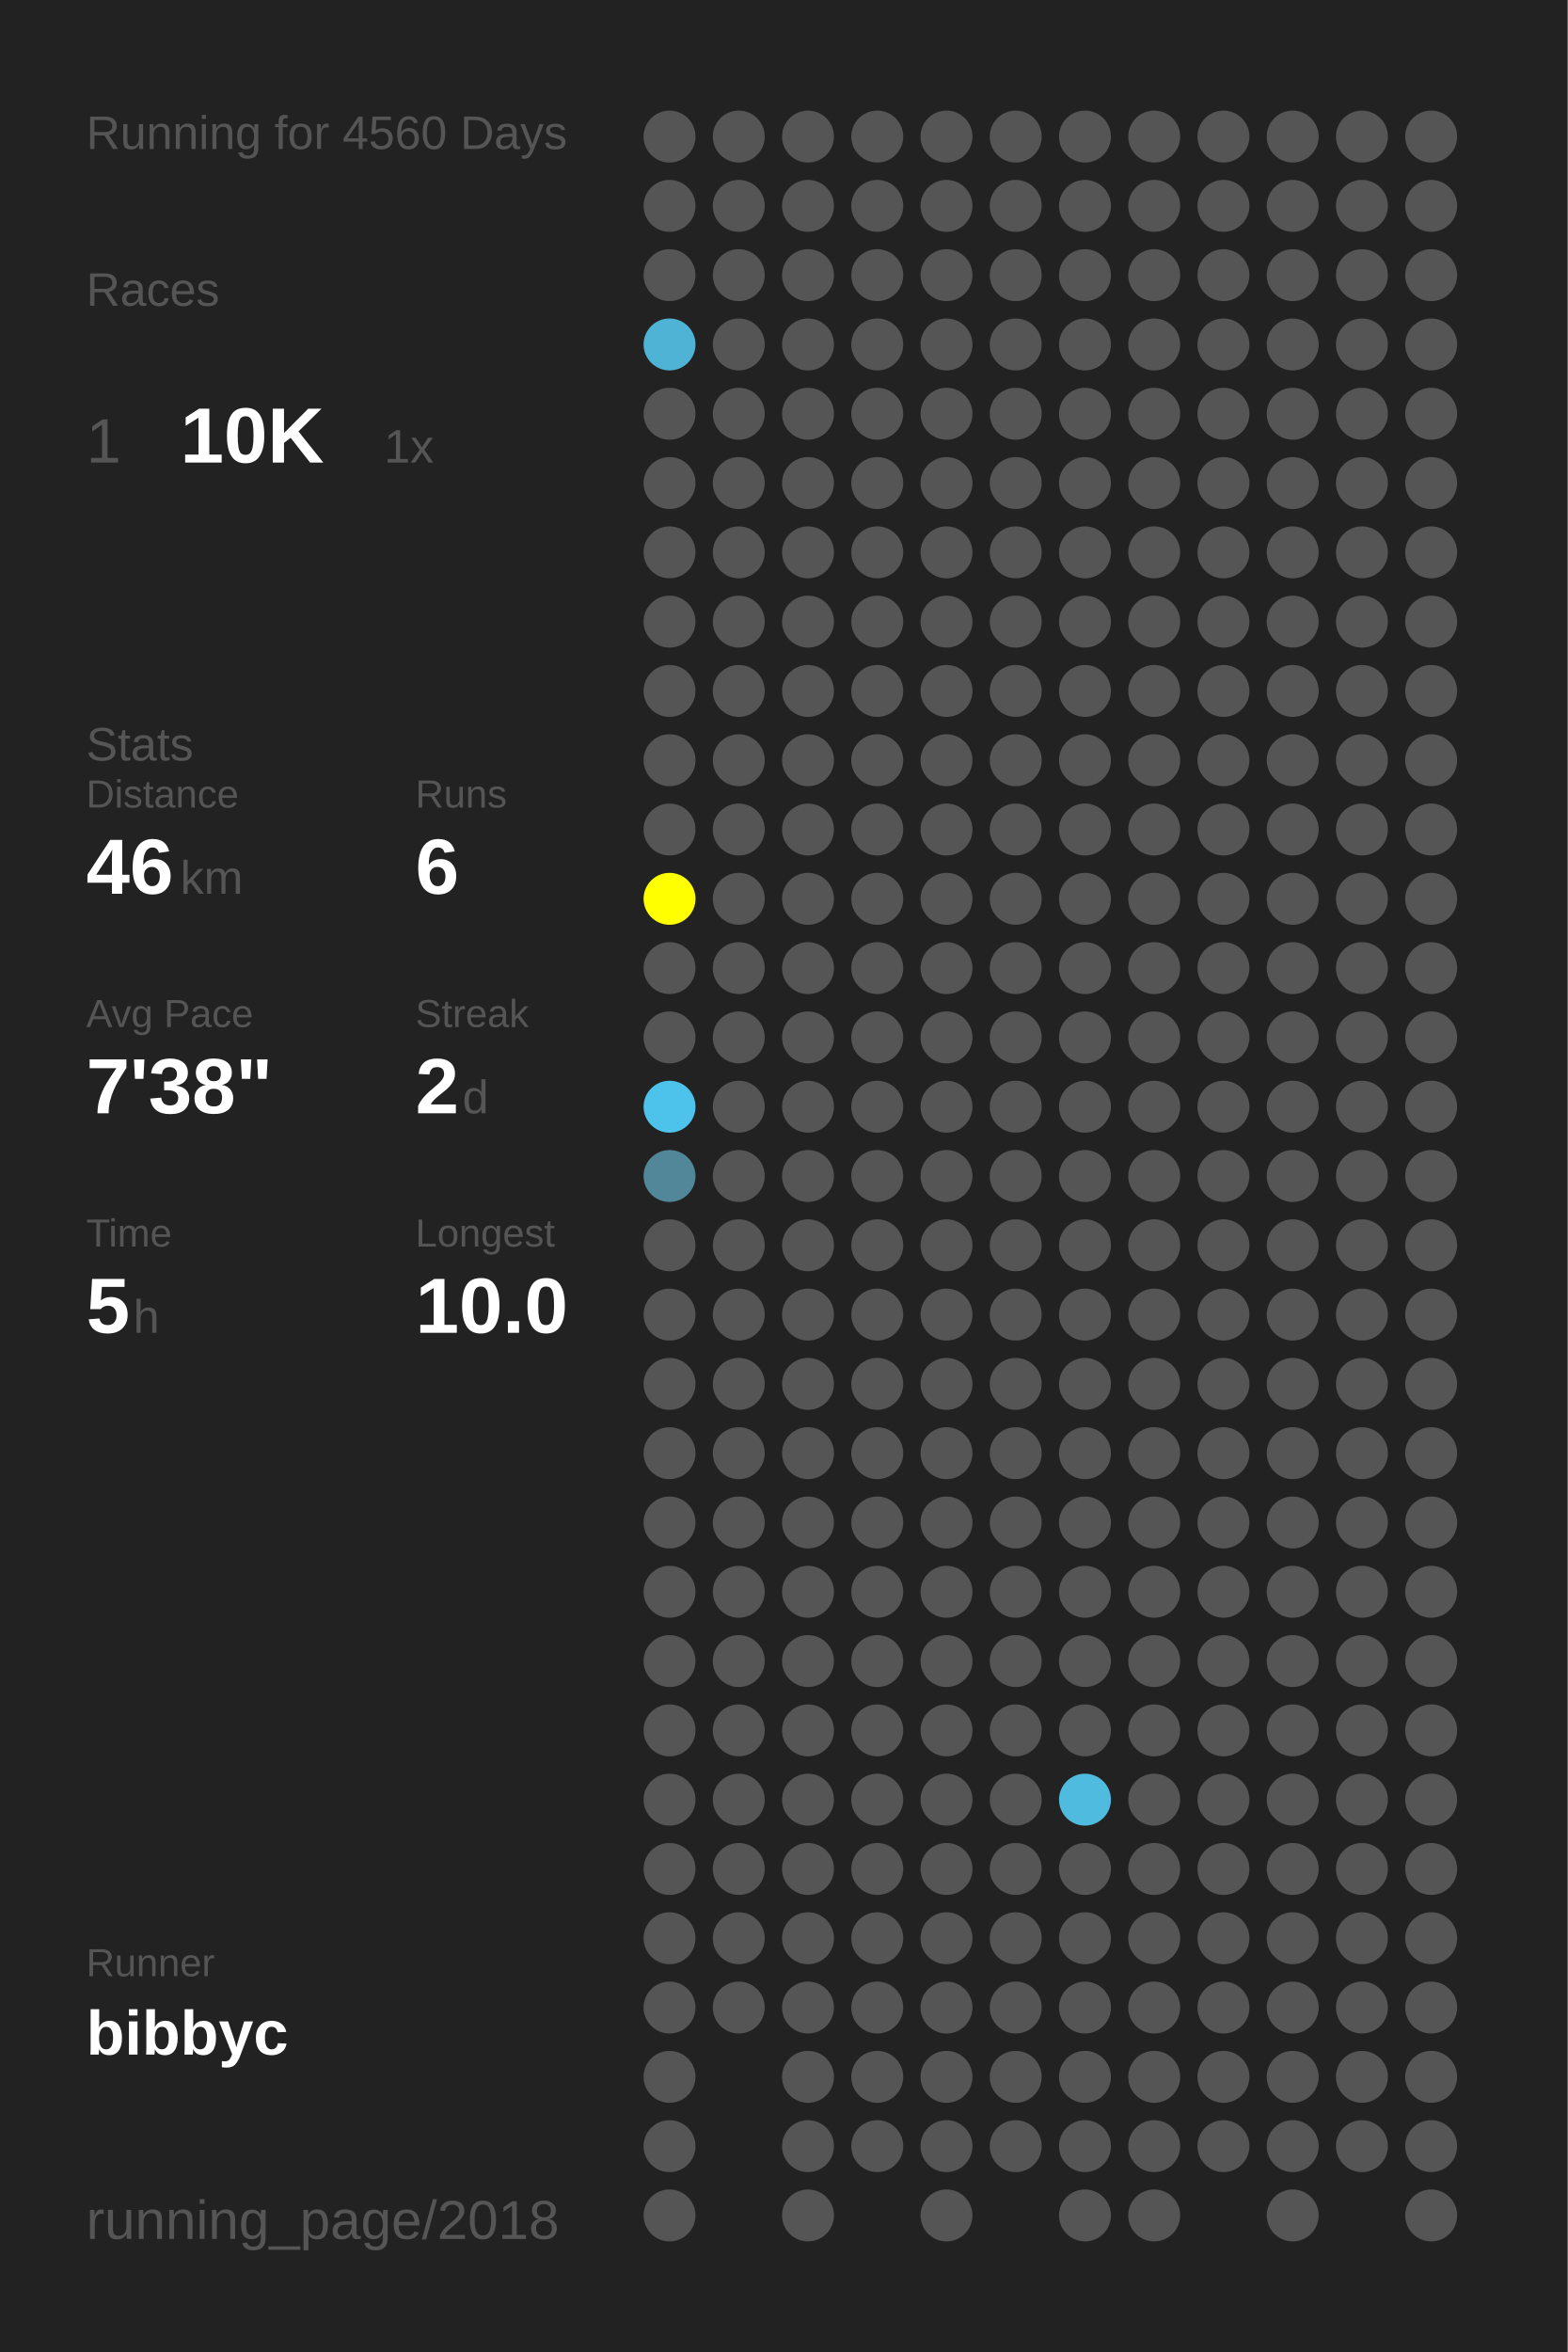
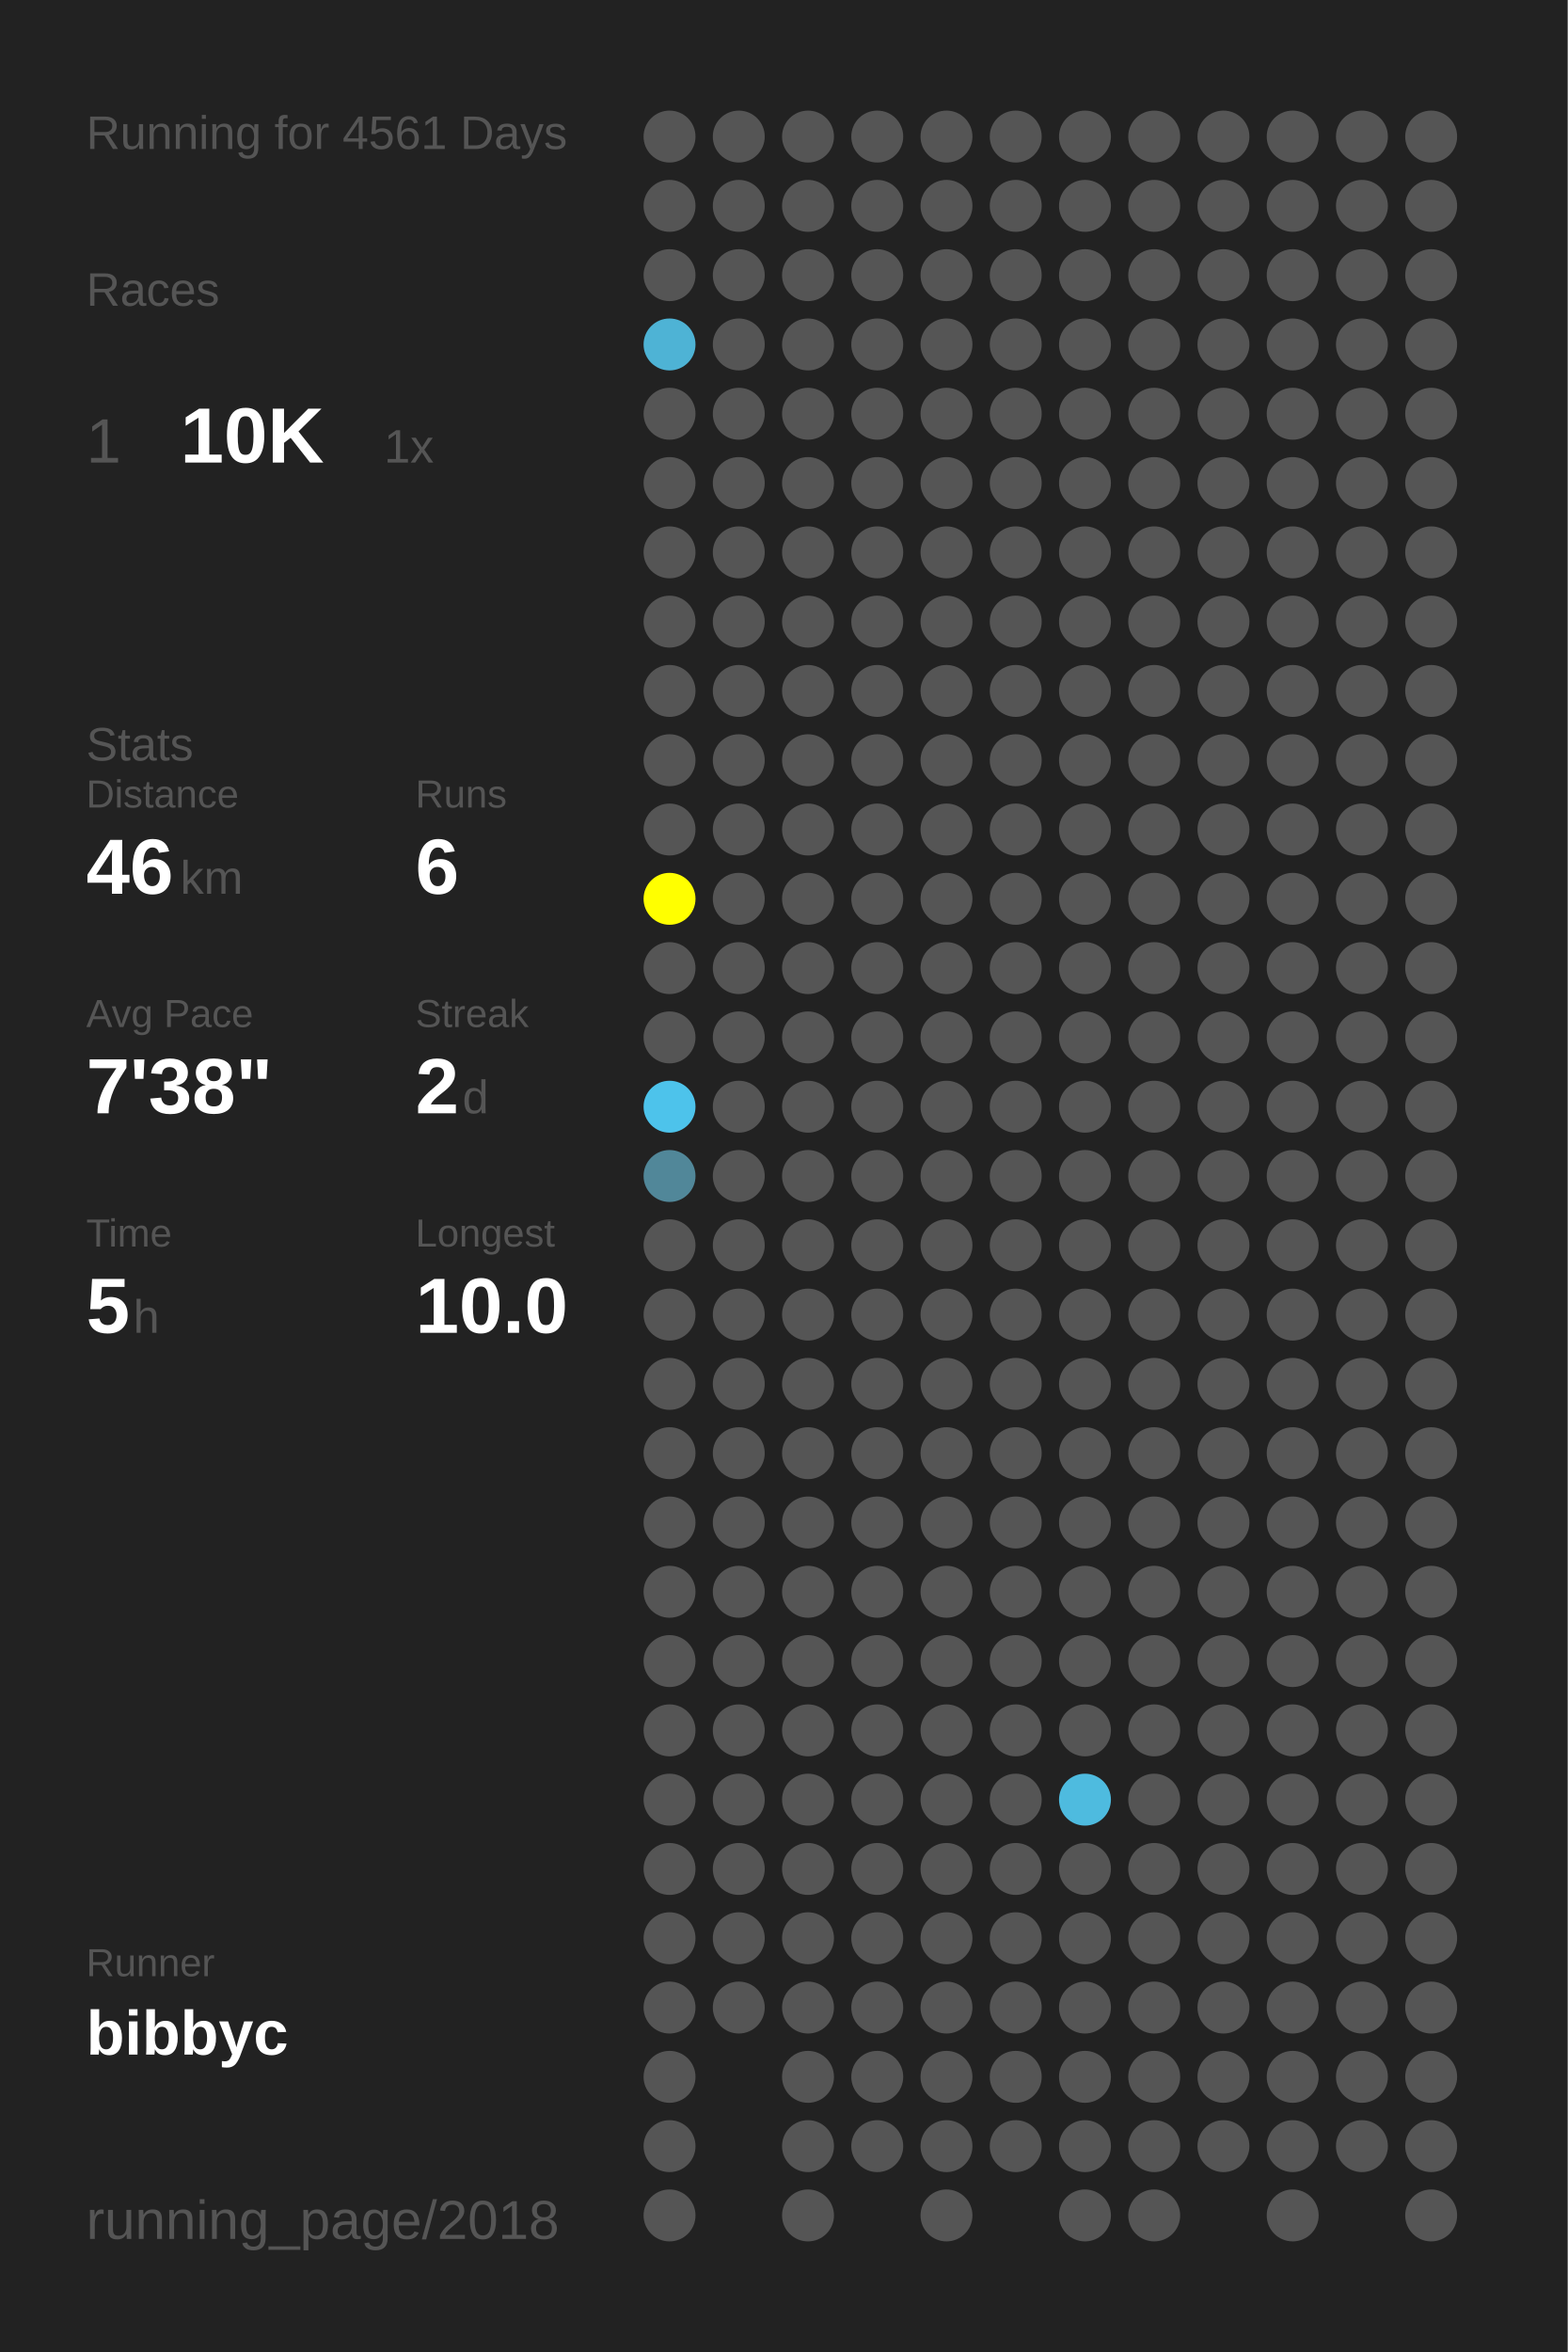
<svg xmlns="http://www.w3.org/2000/svg" baseProfile="full" height="300mm" version="1.1" viewBox="0,0,200,300" width="200mm">
  <defs />
  <rect fill="#222222" height="300" width="200" x="0" y="0" />
-   <text fill="#555555" style="font-size:6px; font-family:Arial;" x="11" y="19">Running for 4560 Days</text>
+   <text fill="#555555" style="font-size:6px; font-family:Arial;" x="11" y="19">Running for 4561 Days</text>
  <text fill="#555555" style="font-size:6px; font-family:Arial;" x="11" y="39">Races</text>
  <text fill="#555555" style="font-size:8px; font-family:Arial;" x="11" y="59">1</text>
  <text fill="#FFFFFF" style="font-size:10px; font-family:Arial; font-weight:bold;" x="23" y="59">10K</text>
  <text fill="#555555" style="font-size:6px; font-family:Arial;" x="49" y="59">1x</text>
  <text fill="#555555" style="font-size:6px; font-family:Arial;" x="11" y="97">Stats</text>
  <text fill="#555555" style="font-size:5px; font-family:Arial;" x="11" y="103">Distance</text>
  <text fill="#FFFFFF" style="font-size:10px; font-family:Arial; font-weight:bold;" x="11" y="114">46</text>
  <text fill="#555555" style="font-size:6px; font-family:Arial;" x="23" y="114">km</text>
  <text fill="#555555" style="font-size:5px; font-family:Arial;" x="53" y="103">Runs</text>
  <text fill="#FFFFFF" style="font-size:10px; font-family:Arial; font-weight:bold;" x="53" y="114">6</text>
  <text fill="#555555" style="font-size:5px; font-family:Arial;" x="11" y="131">Avg Pace</text>
  <text fill="#FFFFFF" style="font-size:10px; font-family:Arial; font-weight:bold;" x="11" y="142">7'38"</text>
  <text fill="#555555" style="font-size:5px; font-family:Arial;" x="53" y="131">Streak</text>
  <text fill="#FFFFFF" style="font-size:10px; font-family:Arial; font-weight:bold;" x="53" y="142">2</text>
  <text fill="#555555" style="font-size:6px; font-family:Arial;" x="59" y="142">d</text>
  <text fill="#555555" style="font-size:5px; font-family:Arial;" x="11" y="159">Time</text>
  <text fill="#FFFFFF" style="font-size:10px; font-family:Arial; font-weight:bold;" x="11" y="170">5</text>
  <text fill="#555555" style="font-size:6px; font-family:Arial;" x="17" y="170">h</text>
  <text fill="#555555" style="font-size:5px; font-family:Arial;" x="53" y="159">Longest</text>
  <text fill="#FFFFFF" style="font-size:10px; font-family:Arial; font-weight:bold;" x="53" y="170">10.0</text>
  <text fill="#555555" style="font-size:5px; font-family:Arial;" x="11" y="252.065">Runner</text>
  <text fill="#FFFFFF" style="font-size:8px; font-family:Arial; font-weight:bold;" x="11" y="262.065">bibbyc</text>
  <text fill="#555555" style="font-size:7px; font-family:Arial;" x="11" y="285.581">running_page/2018</text>
  <circle cx="85.417" cy="17.419" fill="#555555" r="3.312" />
  <circle cx="85.417" cy="26.258" fill="#555555" r="3.312" />
  <circle cx="85.417" cy="35.097" fill="#555555" r="3.312" />
  <circle cx="85.417" cy="43.935" fill="#4eb3d5" r="3.312" />
  <circle cx="85.417" cy="52.774" fill="#555555" r="3.312" />
  <circle cx="85.417" cy="61.613" fill="#555555" r="3.312" />
  <circle cx="85.417" cy="70.452" fill="#555555" r="3.312" />
  <circle cx="85.417" cy="79.29" fill="#555555" r="3.312" />
  <circle cx="85.417" cy="88.129" fill="#555555" r="3.312" />
  <circle cx="85.417" cy="96.968" fill="#555555" r="3.312" />
  <circle cx="85.417" cy="105.806" fill="#555555" r="3.312" />
  <circle cx="85.417" cy="114.645" fill="#FFFF00" r="3.312" />
  <circle cx="85.417" cy="123.484" fill="#555555" r="3.312" />
  <circle cx="85.417" cy="132.323" fill="#555555" r="3.312" />
  <circle cx="85.417" cy="141.161" fill="#4dc3eb" r="3.312" />
  <circle cx="85.417" cy="150" fill="#518799" r="3.312" />
  <circle cx="85.417" cy="158.839" fill="#555555" r="3.312" />
  <circle cx="85.417" cy="167.677" fill="#555555" r="3.312" />
  <circle cx="85.417" cy="176.516" fill="#555555" r="3.312" />
  <circle cx="85.417" cy="185.355" fill="#555555" r="3.312" />
  <circle cx="85.417" cy="194.194" fill="#555555" r="3.312" />
  <circle cx="85.417" cy="203.032" fill="#555555" r="3.312" />
  <circle cx="85.417" cy="211.871" fill="#555555" r="3.312" />
  <circle cx="85.417" cy="220.71" fill="#555555" r="3.312" />
  <circle cx="85.417" cy="229.548" fill="#555555" r="3.312" />
  <circle cx="85.417" cy="238.387" fill="#555555" r="3.312" />
  <circle cx="85.417" cy="247.226" fill="#555555" r="3.312" />
  <circle cx="85.417" cy="256.065" fill="#555555" r="3.312" />
  <circle cx="85.417" cy="264.903" fill="#555555" r="3.312" />
  <circle cx="85.417" cy="273.742" fill="#555555" r="3.312" />
  <circle cx="85.417" cy="282.581" fill="#555555" r="3.312" />
  <circle cx="94.25" cy="17.419" fill="#555555" r="3.312" />
  <circle cx="94.25" cy="26.258" fill="#555555" r="3.312" />
  <circle cx="94.25" cy="35.097" fill="#555555" r="3.312" />
  <circle cx="94.25" cy="43.935" fill="#555555" r="3.312" />
  <circle cx="94.25" cy="52.774" fill="#555555" r="3.312" />
  <circle cx="94.25" cy="61.613" fill="#555555" r="3.312" />
  <circle cx="94.25" cy="70.452" fill="#555555" r="3.312" />
  <circle cx="94.25" cy="79.29" fill="#555555" r="3.312" />
  <circle cx="94.25" cy="88.129" fill="#555555" r="3.312" />
  <circle cx="94.25" cy="96.968" fill="#555555" r="3.312" />
  <circle cx="94.25" cy="105.806" fill="#555555" r="3.312" />
  <circle cx="94.25" cy="114.645" fill="#555555" r="3.312" />
  <circle cx="94.25" cy="123.484" fill="#555555" r="3.312" />
  <circle cx="94.25" cy="132.323" fill="#555555" r="3.312" />
  <circle cx="94.25" cy="141.161" fill="#555555" r="3.312" />
  <circle cx="94.25" cy="150" fill="#555555" r="3.312" />
  <circle cx="94.25" cy="158.839" fill="#555555" r="3.312" />
  <circle cx="94.25" cy="167.677" fill="#555555" r="3.312" />
  <circle cx="94.25" cy="176.516" fill="#555555" r="3.312" />
  <circle cx="94.25" cy="185.355" fill="#555555" r="3.312" />
  <circle cx="94.25" cy="194.194" fill="#555555" r="3.312" />
  <circle cx="94.25" cy="203.032" fill="#555555" r="3.312" />
  <circle cx="94.25" cy="211.871" fill="#555555" r="3.312" />
  <circle cx="94.25" cy="220.71" fill="#555555" r="3.312" />
  <circle cx="94.25" cy="229.548" fill="#555555" r="3.312" />
  <circle cx="94.25" cy="238.387" fill="#555555" r="3.312" />
  <circle cx="94.25" cy="247.226" fill="#555555" r="3.312" />
  <circle cx="94.25" cy="256.065" fill="#555555" r="3.312" />
  <circle cx="103.083" cy="17.419" fill="#555555" r="3.312" />
  <circle cx="103.083" cy="26.258" fill="#555555" r="3.312" />
  <circle cx="103.083" cy="35.097" fill="#555555" r="3.312" />
  <circle cx="103.083" cy="43.935" fill="#555555" r="3.312" />
  <circle cx="103.083" cy="52.774" fill="#555555" r="3.312" />
  <circle cx="103.083" cy="61.613" fill="#555555" r="3.312" />
  <circle cx="103.083" cy="70.452" fill="#555555" r="3.312" />
  <circle cx="103.083" cy="79.29" fill="#555555" r="3.312" />
  <circle cx="103.083" cy="88.129" fill="#555555" r="3.312" />
  <circle cx="103.083" cy="96.968" fill="#555555" r="3.312" />
  <circle cx="103.083" cy="105.806" fill="#555555" r="3.312" />
  <circle cx="103.083" cy="114.645" fill="#555555" r="3.312" />
  <circle cx="103.083" cy="123.484" fill="#555555" r="3.312" />
  <circle cx="103.083" cy="132.323" fill="#555555" r="3.312" />
  <circle cx="103.083" cy="141.161" fill="#555555" r="3.312" />
  <circle cx="103.083" cy="150" fill="#555555" r="3.312" />
  <circle cx="103.083" cy="158.839" fill="#555555" r="3.312" />
  <circle cx="103.083" cy="167.677" fill="#555555" r="3.312" />
  <circle cx="103.083" cy="176.516" fill="#555555" r="3.312" />
  <circle cx="103.083" cy="185.355" fill="#555555" r="3.312" />
  <circle cx="103.083" cy="194.194" fill="#555555" r="3.312" />
  <circle cx="103.083" cy="203.032" fill="#555555" r="3.312" />
  <circle cx="103.083" cy="211.871" fill="#555555" r="3.312" />
  <circle cx="103.083" cy="220.71" fill="#555555" r="3.312" />
  <circle cx="103.083" cy="229.548" fill="#555555" r="3.312" />
  <circle cx="103.083" cy="238.387" fill="#555555" r="3.312" />
  <circle cx="103.083" cy="247.226" fill="#555555" r="3.312" />
  <circle cx="103.083" cy="256.065" fill="#555555" r="3.312" />
  <circle cx="103.083" cy="264.903" fill="#555555" r="3.312" />
  <circle cx="103.083" cy="273.742" fill="#555555" r="3.312" />
  <circle cx="103.083" cy="282.581" fill="#555555" r="3.312" />
  <circle cx="111.917" cy="17.419" fill="#555555" r="3.312" />
  <circle cx="111.917" cy="26.258" fill="#555555" r="3.312" />
  <circle cx="111.917" cy="35.097" fill="#555555" r="3.312" />
  <circle cx="111.917" cy="43.935" fill="#555555" r="3.312" />
  <circle cx="111.917" cy="52.774" fill="#555555" r="3.312" />
  <circle cx="111.917" cy="61.613" fill="#555555" r="3.312" />
  <circle cx="111.917" cy="70.452" fill="#555555" r="3.312" />
  <circle cx="111.917" cy="79.29" fill="#555555" r="3.312" />
  <circle cx="111.917" cy="88.129" fill="#555555" r="3.312" />
  <circle cx="111.917" cy="96.968" fill="#555555" r="3.312" />
  <circle cx="111.917" cy="105.806" fill="#555555" r="3.312" />
  <circle cx="111.917" cy="114.645" fill="#555555" r="3.312" />
  <circle cx="111.917" cy="123.484" fill="#555555" r="3.312" />
  <circle cx="111.917" cy="132.323" fill="#555555" r="3.312" />
  <circle cx="111.917" cy="141.161" fill="#555555" r="3.312" />
  <circle cx="111.917" cy="150" fill="#555555" r="3.312" />
  <circle cx="111.917" cy="158.839" fill="#555555" r="3.312" />
  <circle cx="111.917" cy="167.677" fill="#555555" r="3.312" />
  <circle cx="111.917" cy="176.516" fill="#555555" r="3.312" />
  <circle cx="111.917" cy="185.355" fill="#555555" r="3.312" />
  <circle cx="111.917" cy="194.194" fill="#555555" r="3.312" />
  <circle cx="111.917" cy="203.032" fill="#555555" r="3.312" />
  <circle cx="111.917" cy="211.871" fill="#555555" r="3.312" />
  <circle cx="111.917" cy="220.71" fill="#555555" r="3.312" />
  <circle cx="111.917" cy="229.548" fill="#555555" r="3.312" />
  <circle cx="111.917" cy="238.387" fill="#555555" r="3.312" />
  <circle cx="111.917" cy="247.226" fill="#555555" r="3.312" />
  <circle cx="111.917" cy="256.065" fill="#555555" r="3.312" />
  <circle cx="111.917" cy="264.903" fill="#555555" r="3.312" />
  <circle cx="111.917" cy="273.742" fill="#555555" r="3.312" />
  <circle cx="120.75" cy="17.419" fill="#555555" r="3.312" />
  <circle cx="120.75" cy="26.258" fill="#555555" r="3.312" />
  <circle cx="120.75" cy="35.097" fill="#555555" r="3.312" />
  <circle cx="120.75" cy="43.935" fill="#555555" r="3.312" />
  <circle cx="120.75" cy="52.774" fill="#555555" r="3.312" />
  <circle cx="120.75" cy="61.613" fill="#555555" r="3.312" />
  <circle cx="120.75" cy="70.452" fill="#555555" r="3.312" />
  <circle cx="120.75" cy="79.29" fill="#555555" r="3.312" />
  <circle cx="120.75" cy="88.129" fill="#555555" r="3.312" />
  <circle cx="120.75" cy="96.968" fill="#555555" r="3.312" />
  <circle cx="120.75" cy="105.806" fill="#555555" r="3.312" />
  <circle cx="120.75" cy="114.645" fill="#555555" r="3.312" />
  <circle cx="120.75" cy="123.484" fill="#555555" r="3.312" />
  <circle cx="120.75" cy="132.323" fill="#555555" r="3.312" />
  <circle cx="120.75" cy="141.161" fill="#555555" r="3.312" />
  <circle cx="120.75" cy="150" fill="#555555" r="3.312" />
  <circle cx="120.75" cy="158.839" fill="#555555" r="3.312" />
  <circle cx="120.75" cy="167.677" fill="#555555" r="3.312" />
  <circle cx="120.75" cy="176.516" fill="#555555" r="3.312" />
  <circle cx="120.75" cy="185.355" fill="#555555" r="3.312" />
  <circle cx="120.75" cy="194.194" fill="#555555" r="3.312" />
  <circle cx="120.75" cy="203.032" fill="#555555" r="3.312" />
  <circle cx="120.75" cy="211.871" fill="#555555" r="3.312" />
  <circle cx="120.75" cy="220.71" fill="#555555" r="3.312" />
  <circle cx="120.75" cy="229.548" fill="#555555" r="3.312" />
  <circle cx="120.75" cy="238.387" fill="#555555" r="3.312" />
  <circle cx="120.75" cy="247.226" fill="#555555" r="3.312" />
  <circle cx="120.75" cy="256.065" fill="#555555" r="3.312" />
  <circle cx="120.75" cy="264.903" fill="#555555" r="3.312" />
  <circle cx="120.75" cy="273.742" fill="#555555" r="3.312" />
  <circle cx="120.75" cy="282.581" fill="#555555" r="3.312" />
  <circle cx="129.583" cy="17.419" fill="#555555" r="3.312" />
  <circle cx="129.583" cy="26.258" fill="#555555" r="3.312" />
  <circle cx="129.583" cy="35.097" fill="#555555" r="3.312" />
  <circle cx="129.583" cy="43.935" fill="#555555" r="3.312" />
  <circle cx="129.583" cy="52.774" fill="#555555" r="3.312" />
  <circle cx="129.583" cy="61.613" fill="#555555" r="3.312" />
  <circle cx="129.583" cy="70.452" fill="#555555" r="3.312" />
  <circle cx="129.583" cy="79.29" fill="#555555" r="3.312" />
  <circle cx="129.583" cy="88.129" fill="#555555" r="3.312" />
  <circle cx="129.583" cy="96.968" fill="#555555" r="3.312" />
  <circle cx="129.583" cy="105.806" fill="#555555" r="3.312" />
  <circle cx="129.583" cy="114.645" fill="#555555" r="3.312" />
  <circle cx="129.583" cy="123.484" fill="#555555" r="3.312" />
  <circle cx="129.583" cy="132.323" fill="#555555" r="3.312" />
  <circle cx="129.583" cy="141.161" fill="#555555" r="3.312" />
  <circle cx="129.583" cy="150" fill="#555555" r="3.312" />
  <circle cx="129.583" cy="158.839" fill="#555555" r="3.312" />
  <circle cx="129.583" cy="167.677" fill="#555555" r="3.312" />
  <circle cx="129.583" cy="176.516" fill="#555555" r="3.312" />
  <circle cx="129.583" cy="185.355" fill="#555555" r="3.312" />
  <circle cx="129.583" cy="194.194" fill="#555555" r="3.312" />
  <circle cx="129.583" cy="203.032" fill="#555555" r="3.312" />
  <circle cx="129.583" cy="211.871" fill="#555555" r="3.312" />
  <circle cx="129.583" cy="220.71" fill="#555555" r="3.312" />
  <circle cx="129.583" cy="229.548" fill="#555555" r="3.312" />
  <circle cx="129.583" cy="238.387" fill="#555555" r="3.312" />
  <circle cx="129.583" cy="247.226" fill="#555555" r="3.312" />
  <circle cx="129.583" cy="256.065" fill="#555555" r="3.312" />
  <circle cx="129.583" cy="264.903" fill="#555555" r="3.312" />
  <circle cx="129.583" cy="273.742" fill="#555555" r="3.312" />
  <circle cx="138.417" cy="17.419" fill="#555555" r="3.312" />
  <circle cx="138.417" cy="26.258" fill="#555555" r="3.312" />
  <circle cx="138.417" cy="35.097" fill="#555555" r="3.312" />
  <circle cx="138.417" cy="43.935" fill="#555555" r="3.312" />
  <circle cx="138.417" cy="52.774" fill="#555555" r="3.312" />
  <circle cx="138.417" cy="61.613" fill="#555555" r="3.312" />
  <circle cx="138.417" cy="70.452" fill="#555555" r="3.312" />
  <circle cx="138.417" cy="79.29" fill="#555555" r="3.312" />
  <circle cx="138.417" cy="88.129" fill="#555555" r="3.312" />
  <circle cx="138.417" cy="96.968" fill="#555555" r="3.312" />
  <circle cx="138.417" cy="105.806" fill="#555555" r="3.312" />
  <circle cx="138.417" cy="114.645" fill="#555555" r="3.312" />
  <circle cx="138.417" cy="123.484" fill="#555555" r="3.312" />
  <circle cx="138.417" cy="132.323" fill="#555555" r="3.312" />
  <circle cx="138.417" cy="141.161" fill="#555555" r="3.312" />
  <circle cx="138.417" cy="150" fill="#555555" r="3.312" />
  <circle cx="138.417" cy="158.839" fill="#555555" r="3.312" />
  <circle cx="138.417" cy="167.677" fill="#555555" r="3.312" />
  <circle cx="138.417" cy="176.516" fill="#555555" r="3.312" />
  <circle cx="138.417" cy="185.355" fill="#555555" r="3.312" />
  <circle cx="138.417" cy="194.194" fill="#555555" r="3.312" />
  <circle cx="138.417" cy="203.032" fill="#555555" r="3.312" />
  <circle cx="138.417" cy="211.871" fill="#555555" r="3.312" />
  <circle cx="138.417" cy="220.71" fill="#555555" r="3.312" />
  <circle cx="138.417" cy="229.548" fill="#4ebbdf" r="3.312" />
  <circle cx="138.417" cy="238.387" fill="#555555" r="3.312" />
  <circle cx="138.417" cy="247.226" fill="#555555" r="3.312" />
  <circle cx="138.417" cy="256.065" fill="#555555" r="3.312" />
  <circle cx="138.417" cy="264.903" fill="#555555" r="3.312" />
  <circle cx="138.417" cy="273.742" fill="#555555" r="3.312" />
  <circle cx="138.417" cy="282.581" fill="#555555" r="3.312" />
  <circle cx="147.25" cy="17.419" fill="#555555" r="3.312" />
  <circle cx="147.25" cy="26.258" fill="#555555" r="3.312" />
  <circle cx="147.25" cy="35.097" fill="#555555" r="3.312" />
  <circle cx="147.25" cy="43.935" fill="#555555" r="3.312" />
  <circle cx="147.25" cy="52.774" fill="#555555" r="3.312" />
  <circle cx="147.25" cy="61.613" fill="#555555" r="3.312" />
  <circle cx="147.25" cy="70.452" fill="#555555" r="3.312" />
  <circle cx="147.25" cy="79.29" fill="#555555" r="3.312" />
  <circle cx="147.25" cy="88.129" fill="#555555" r="3.312" />
  <circle cx="147.25" cy="96.968" fill="#555555" r="3.312" />
  <circle cx="147.25" cy="105.806" fill="#555555" r="3.312" />
  <circle cx="147.25" cy="114.645" fill="#555555" r="3.312" />
  <circle cx="147.25" cy="123.484" fill="#555555" r="3.312" />
  <circle cx="147.25" cy="132.323" fill="#555555" r="3.312" />
  <circle cx="147.25" cy="141.161" fill="#555555" r="3.312" />
  <circle cx="147.25" cy="150" fill="#555555" r="3.312" />
  <circle cx="147.25" cy="158.839" fill="#555555" r="3.312" />
  <circle cx="147.25" cy="167.677" fill="#555555" r="3.312" />
  <circle cx="147.25" cy="176.516" fill="#555555" r="3.312" />
  <circle cx="147.25" cy="185.355" fill="#555555" r="3.312" />
  <circle cx="147.25" cy="194.194" fill="#555555" r="3.312" />
  <circle cx="147.25" cy="203.032" fill="#555555" r="3.312" />
  <circle cx="147.25" cy="211.871" fill="#555555" r="3.312" />
  <circle cx="147.25" cy="220.71" fill="#555555" r="3.312" />
  <circle cx="147.25" cy="229.548" fill="#555555" r="3.312" />
  <circle cx="147.25" cy="238.387" fill="#555555" r="3.312" />
  <circle cx="147.25" cy="247.226" fill="#555555" r="3.312" />
  <circle cx="147.25" cy="256.065" fill="#555555" r="3.312" />
  <circle cx="147.25" cy="264.903" fill="#555555" r="3.312" />
  <circle cx="147.25" cy="273.742" fill="#555555" r="3.312" />
  <circle cx="147.25" cy="282.581" fill="#555555" r="3.312" />
  <circle cx="156.083" cy="17.419" fill="#555555" r="3.312" />
  <circle cx="156.083" cy="26.258" fill="#555555" r="3.312" />
  <circle cx="156.083" cy="35.097" fill="#555555" r="3.312" />
  <circle cx="156.083" cy="43.935" fill="#555555" r="3.312" />
  <circle cx="156.083" cy="52.774" fill="#555555" r="3.312" />
  <circle cx="156.083" cy="61.613" fill="#555555" r="3.312" />
  <circle cx="156.083" cy="70.452" fill="#555555" r="3.312" />
  <circle cx="156.083" cy="79.29" fill="#555555" r="3.312" />
  <circle cx="156.083" cy="88.129" fill="#555555" r="3.312" />
  <circle cx="156.083" cy="96.968" fill="#555555" r="3.312" />
  <circle cx="156.083" cy="105.806" fill="#555555" r="3.312" />
  <circle cx="156.083" cy="114.645" fill="#555555" r="3.312" />
  <circle cx="156.083" cy="123.484" fill="#555555" r="3.312" />
  <circle cx="156.083" cy="132.323" fill="#555555" r="3.312" />
  <circle cx="156.083" cy="141.161" fill="#555555" r="3.312" />
  <circle cx="156.083" cy="150" fill="#555555" r="3.312" />
  <circle cx="156.083" cy="158.839" fill="#555555" r="3.312" />
  <circle cx="156.083" cy="167.677" fill="#555555" r="3.312" />
  <circle cx="156.083" cy="176.516" fill="#555555" r="3.312" />
  <circle cx="156.083" cy="185.355" fill="#555555" r="3.312" />
  <circle cx="156.083" cy="194.194" fill="#555555" r="3.312" />
  <circle cx="156.083" cy="203.032" fill="#555555" r="3.312" />
  <circle cx="156.083" cy="211.871" fill="#555555" r="3.312" />
  <circle cx="156.083" cy="220.71" fill="#555555" r="3.312" />
  <circle cx="156.083" cy="229.548" fill="#555555" r="3.312" />
  <circle cx="156.083" cy="238.387" fill="#555555" r="3.312" />
  <circle cx="156.083" cy="247.226" fill="#555555" r="3.312" />
  <circle cx="156.083" cy="256.065" fill="#555555" r="3.312" />
  <circle cx="156.083" cy="264.903" fill="#555555" r="3.312" />
  <circle cx="156.083" cy="273.742" fill="#555555" r="3.312" />
  <circle cx="164.917" cy="17.419" fill="#555555" r="3.312" />
  <circle cx="164.917" cy="26.258" fill="#555555" r="3.312" />
  <circle cx="164.917" cy="35.097" fill="#555555" r="3.312" />
  <circle cx="164.917" cy="43.935" fill="#555555" r="3.312" />
  <circle cx="164.917" cy="52.774" fill="#555555" r="3.312" />
  <circle cx="164.917" cy="61.613" fill="#555555" r="3.312" />
  <circle cx="164.917" cy="70.452" fill="#555555" r="3.312" />
  <circle cx="164.917" cy="79.29" fill="#555555" r="3.312" />
  <circle cx="164.917" cy="88.129" fill="#555555" r="3.312" />
  <circle cx="164.917" cy="96.968" fill="#555555" r="3.312" />
  <circle cx="164.917" cy="105.806" fill="#555555" r="3.312" />
  <circle cx="164.917" cy="114.645" fill="#555555" r="3.312" />
  <circle cx="164.917" cy="123.484" fill="#555555" r="3.312" />
  <circle cx="164.917" cy="132.323" fill="#555555" r="3.312" />
  <circle cx="164.917" cy="141.161" fill="#555555" r="3.312" />
  <circle cx="164.917" cy="150" fill="#555555" r="3.312" />
  <circle cx="164.917" cy="158.839" fill="#555555" r="3.312" />
  <circle cx="164.917" cy="167.677" fill="#555555" r="3.312" />
  <circle cx="164.917" cy="176.516" fill="#555555" r="3.312" />
  <circle cx="164.917" cy="185.355" fill="#555555" r="3.312" />
  <circle cx="164.917" cy="194.194" fill="#555555" r="3.312" />
  <circle cx="164.917" cy="203.032" fill="#555555" r="3.312" />
  <circle cx="164.917" cy="211.871" fill="#555555" r="3.312" />
  <circle cx="164.917" cy="220.71" fill="#555555" r="3.312" />
  <circle cx="164.917" cy="229.548" fill="#555555" r="3.312" />
  <circle cx="164.917" cy="238.387" fill="#555555" r="3.312" />
  <circle cx="164.917" cy="247.226" fill="#555555" r="3.312" />
  <circle cx="164.917" cy="256.065" fill="#555555" r="3.312" />
  <circle cx="164.917" cy="264.903" fill="#555555" r="3.312" />
  <circle cx="164.917" cy="273.742" fill="#555555" r="3.312" />
  <circle cx="164.917" cy="282.581" fill="#555555" r="3.312" />
  <circle cx="173.75" cy="17.419" fill="#555555" r="3.312" />
  <circle cx="173.75" cy="26.258" fill="#555555" r="3.312" />
  <circle cx="173.75" cy="35.097" fill="#555555" r="3.312" />
  <circle cx="173.75" cy="43.935" fill="#555555" r="3.312" />
  <circle cx="173.75" cy="52.774" fill="#555555" r="3.312" />
  <circle cx="173.75" cy="61.613" fill="#555555" r="3.312" />
  <circle cx="173.75" cy="70.452" fill="#555555" r="3.312" />
  <circle cx="173.75" cy="79.29" fill="#555555" r="3.312" />
  <circle cx="173.75" cy="88.129" fill="#555555" r="3.312" />
  <circle cx="173.75" cy="96.968" fill="#555555" r="3.312" />
  <circle cx="173.75" cy="105.806" fill="#555555" r="3.312" />
  <circle cx="173.75" cy="114.645" fill="#555555" r="3.312" />
  <circle cx="173.75" cy="123.484" fill="#555555" r="3.312" />
  <circle cx="173.75" cy="132.323" fill="#555555" r="3.312" />
  <circle cx="173.75" cy="141.161" fill="#555555" r="3.312" />
  <circle cx="173.75" cy="150" fill="#555555" r="3.312" />
  <circle cx="173.75" cy="158.839" fill="#555555" r="3.312" />
  <circle cx="173.75" cy="167.677" fill="#555555" r="3.312" />
  <circle cx="173.75" cy="176.516" fill="#555555" r="3.312" />
  <circle cx="173.75" cy="185.355" fill="#555555" r="3.312" />
  <circle cx="173.75" cy="194.194" fill="#555555" r="3.312" />
  <circle cx="173.75" cy="203.032" fill="#555555" r="3.312" />
  <circle cx="173.75" cy="211.871" fill="#555555" r="3.312" />
  <circle cx="173.75" cy="220.71" fill="#555555" r="3.312" />
  <circle cx="173.75" cy="229.548" fill="#555555" r="3.312" />
  <circle cx="173.75" cy="238.387" fill="#555555" r="3.312" />
  <circle cx="173.75" cy="247.226" fill="#555555" r="3.312" />
  <circle cx="173.75" cy="256.065" fill="#555555" r="3.312" />
  <circle cx="173.75" cy="264.903" fill="#555555" r="3.312" />
  <circle cx="173.75" cy="273.742" fill="#555555" r="3.312" />
  <circle cx="182.583" cy="17.419" fill="#555555" r="3.312" />
  <circle cx="182.583" cy="26.258" fill="#555555" r="3.312" />
  <circle cx="182.583" cy="35.097" fill="#555555" r="3.312" />
  <circle cx="182.583" cy="43.935" fill="#555555" r="3.312" />
  <circle cx="182.583" cy="52.774" fill="#555555" r="3.312" />
  <circle cx="182.583" cy="61.613" fill="#555555" r="3.312" />
  <circle cx="182.583" cy="70.452" fill="#555555" r="3.312" />
  <circle cx="182.583" cy="79.29" fill="#555555" r="3.312" />
  <circle cx="182.583" cy="88.129" fill="#555555" r="3.312" />
  <circle cx="182.583" cy="96.968" fill="#555555" r="3.312" />
  <circle cx="182.583" cy="105.806" fill="#555555" r="3.312" />
  <circle cx="182.583" cy="114.645" fill="#555555" r="3.312" />
  <circle cx="182.583" cy="123.484" fill="#555555" r="3.312" />
  <circle cx="182.583" cy="132.323" fill="#555555" r="3.312" />
  <circle cx="182.583" cy="141.161" fill="#555555" r="3.312" />
  <circle cx="182.583" cy="150" fill="#555555" r="3.312" />
  <circle cx="182.583" cy="158.839" fill="#555555" r="3.312" />
  <circle cx="182.583" cy="167.677" fill="#555555" r="3.312" />
  <circle cx="182.583" cy="176.516" fill="#555555" r="3.312" />
  <circle cx="182.583" cy="185.355" fill="#555555" r="3.312" />
  <circle cx="182.583" cy="194.194" fill="#555555" r="3.312" />
  <circle cx="182.583" cy="203.032" fill="#555555" r="3.312" />
  <circle cx="182.583" cy="211.871" fill="#555555" r="3.312" />
  <circle cx="182.583" cy="220.71" fill="#555555" r="3.312" />
  <circle cx="182.583" cy="229.548" fill="#555555" r="3.312" />
  <circle cx="182.583" cy="238.387" fill="#555555" r="3.312" />
  <circle cx="182.583" cy="247.226" fill="#555555" r="3.312" />
  <circle cx="182.583" cy="256.065" fill="#555555" r="3.312" />
  <circle cx="182.583" cy="264.903" fill="#555555" r="3.312" />
  <circle cx="182.583" cy="273.742" fill="#555555" r="3.312" />
  <circle cx="182.583" cy="282.581" fill="#555555" r="3.312" />
</svg>
